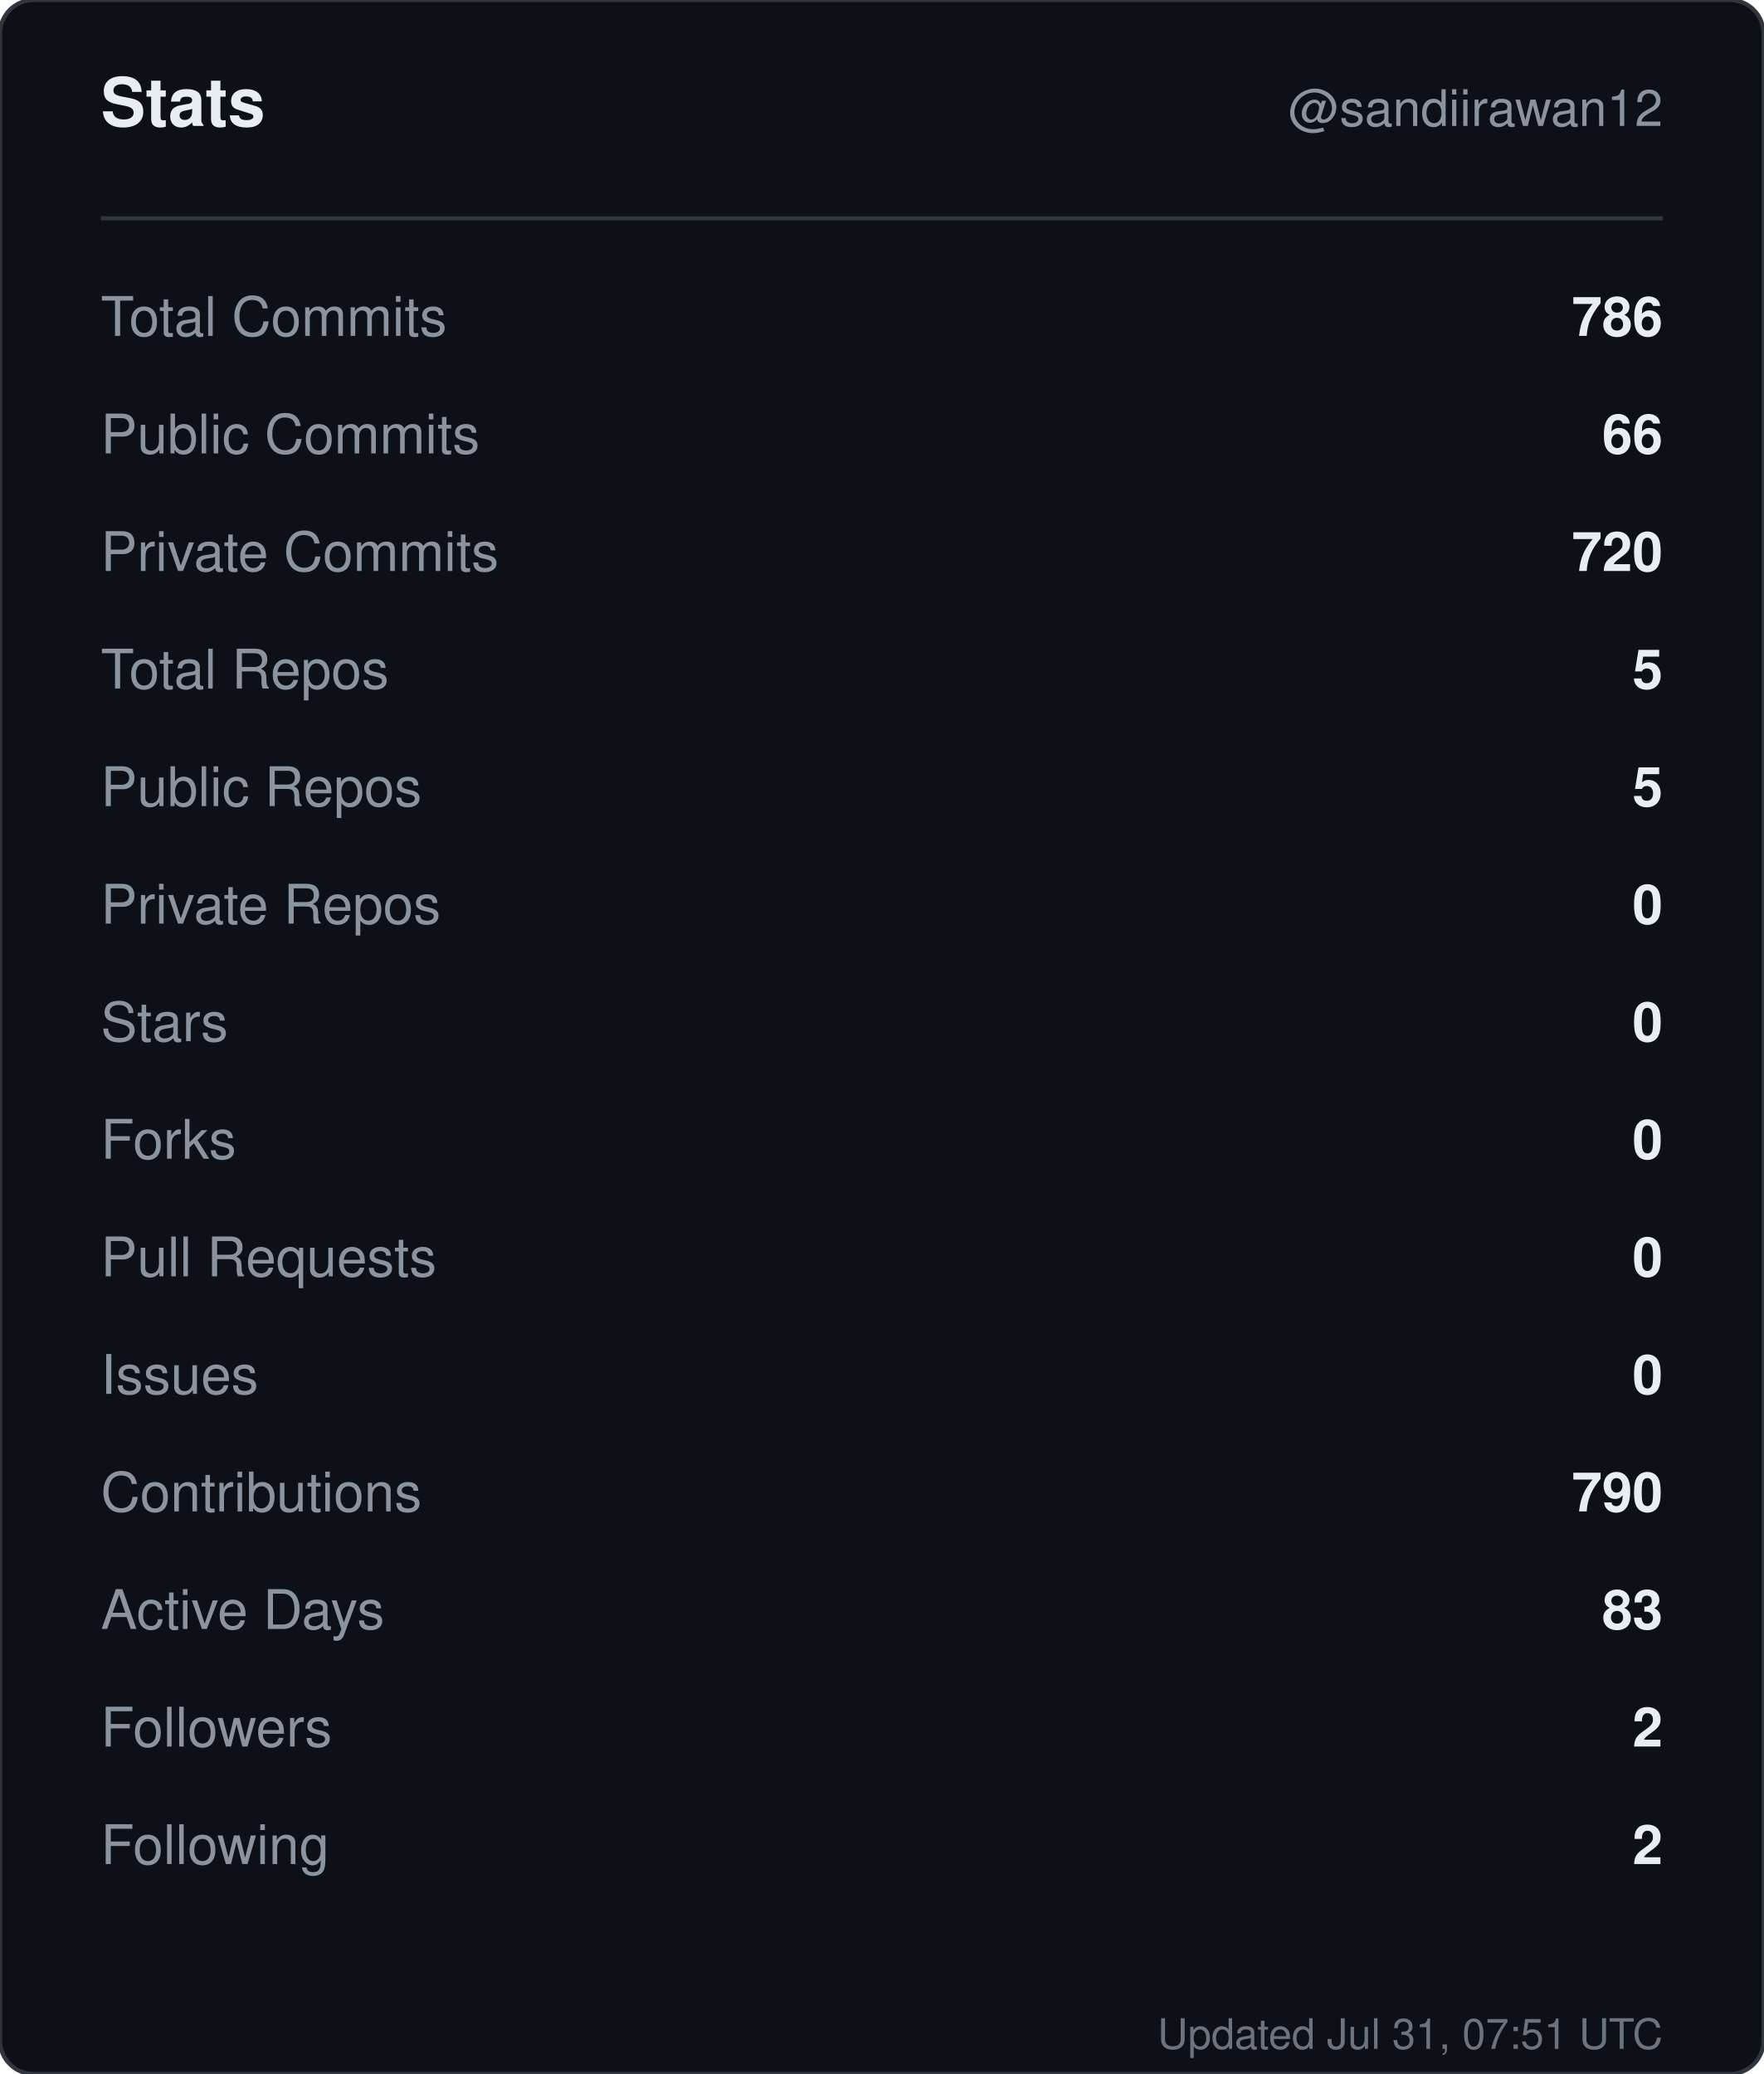
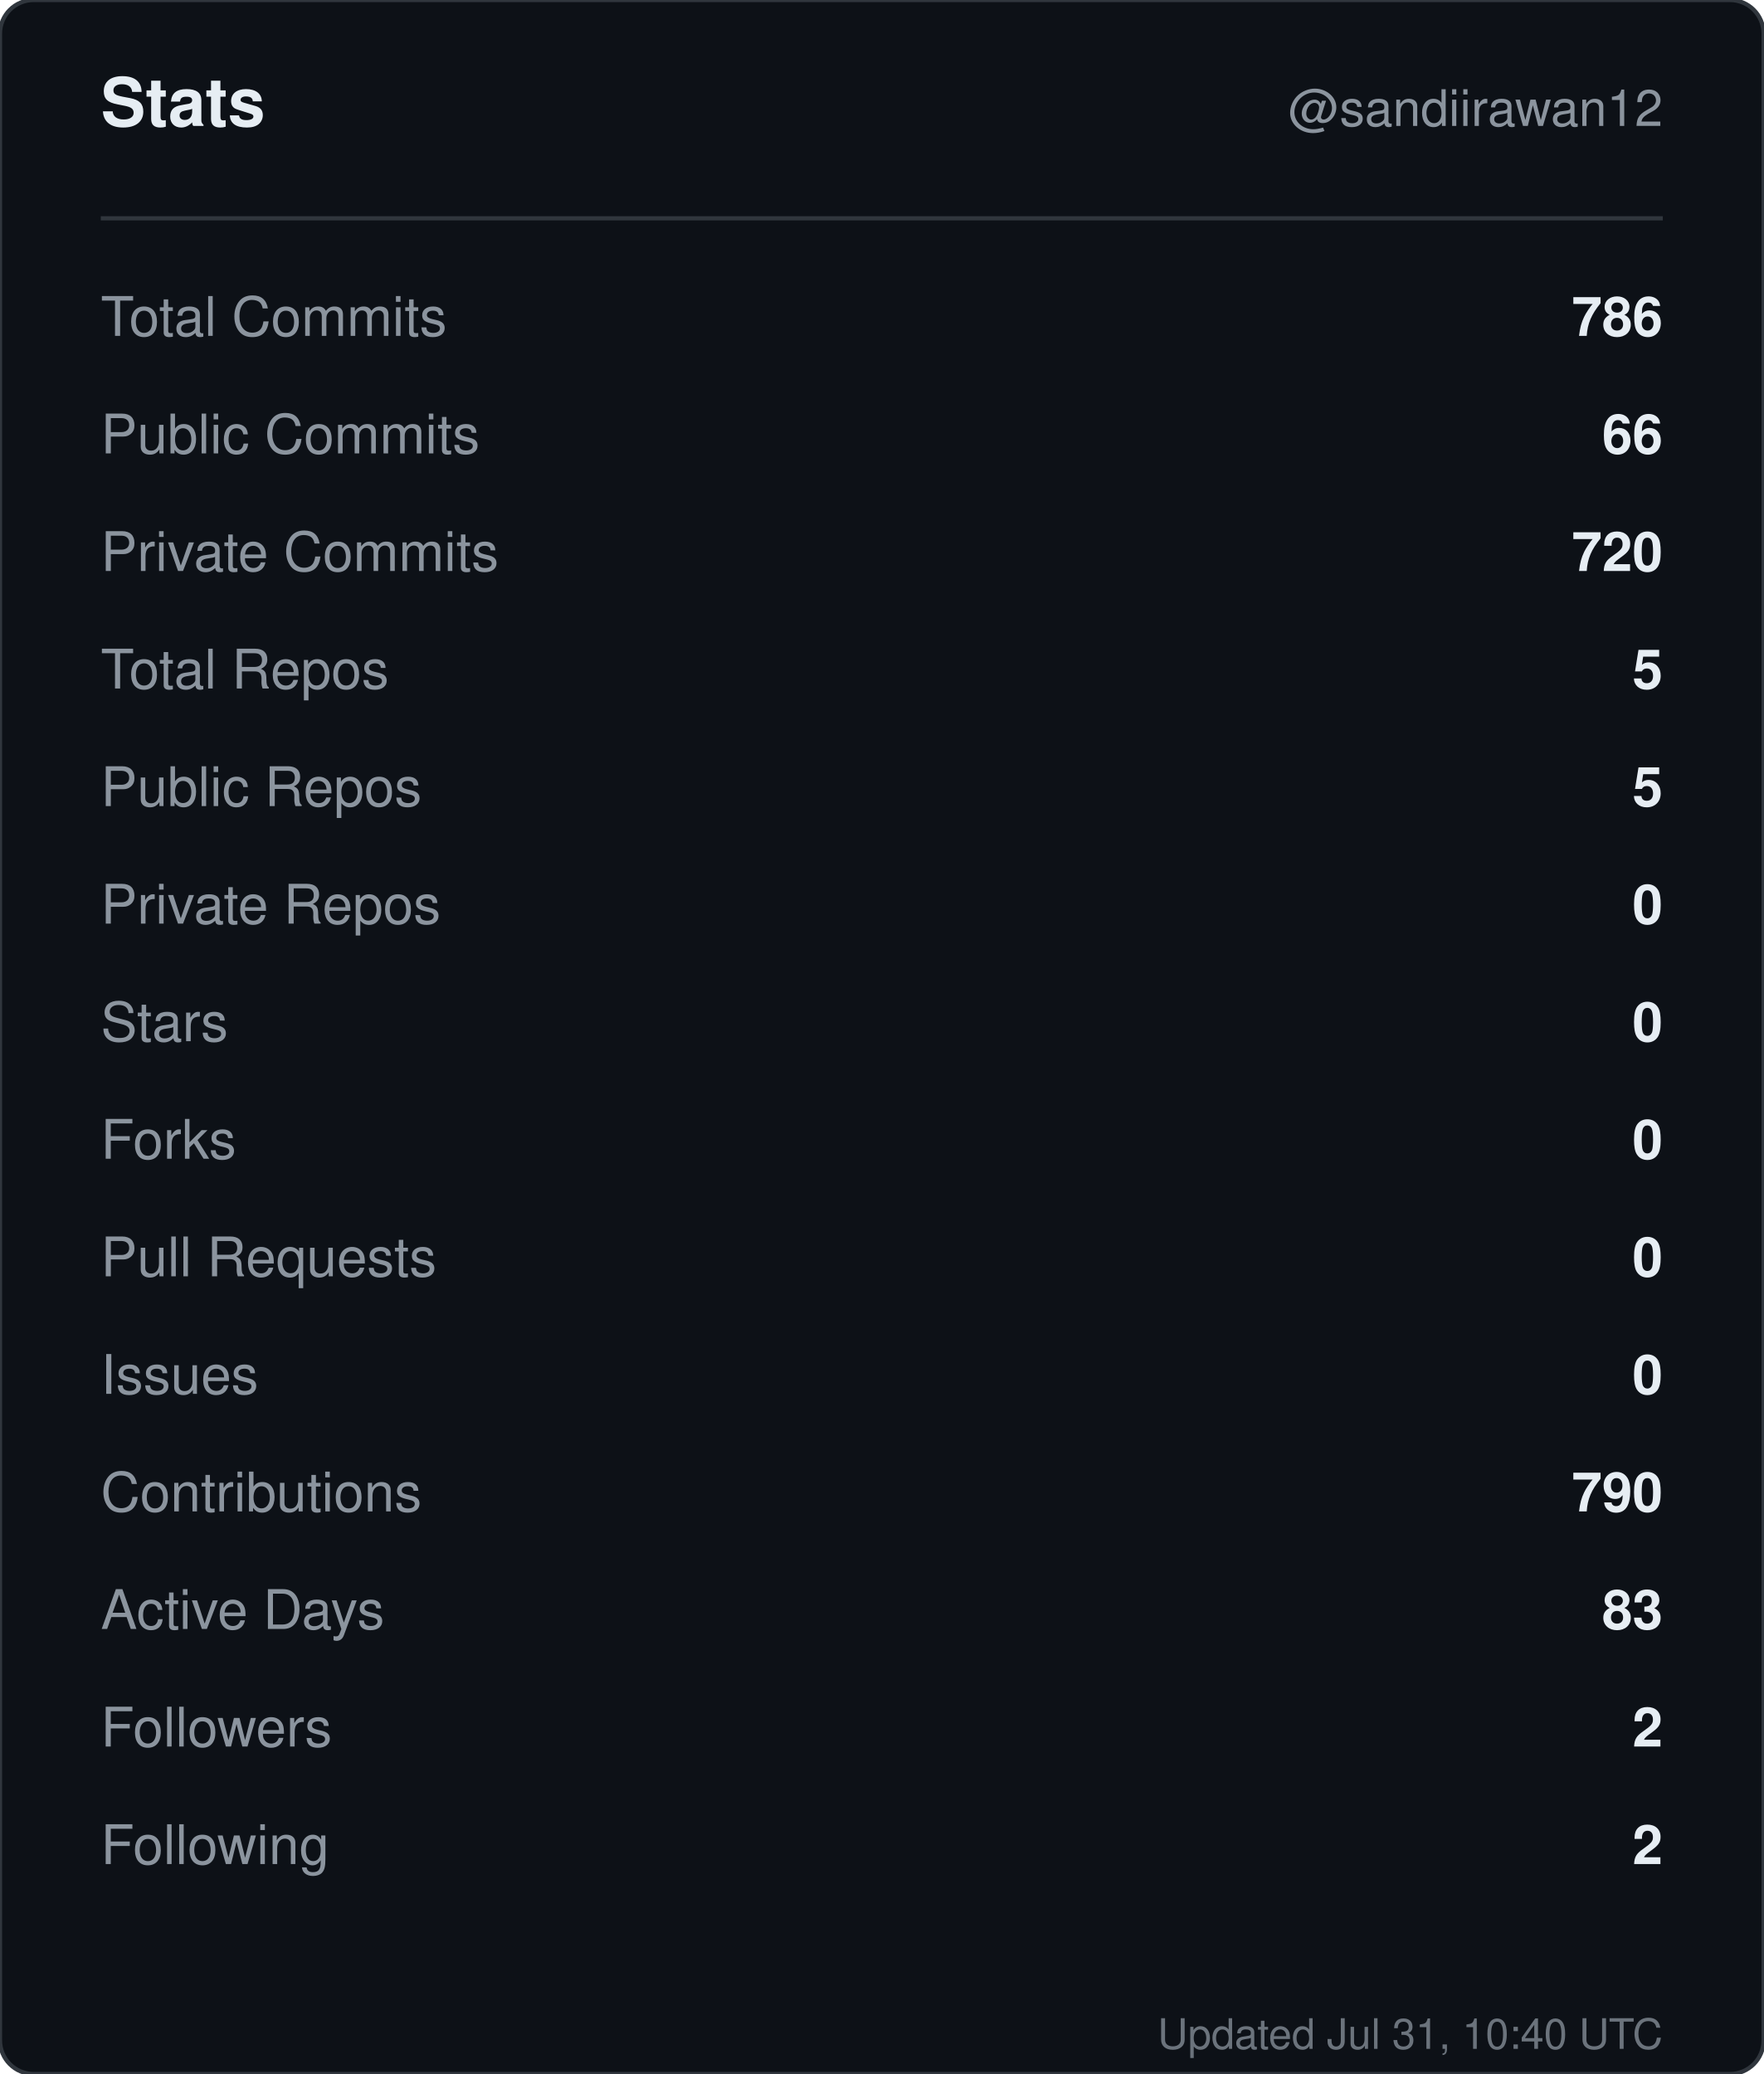
<svg xmlns="http://www.w3.org/2000/svg" width="420" height="494" viewBox="0 0 420 494" role="img" aria-label="Stats for sandiirawan12">
  <rect width="420" height="494" rx="8" fill="#0d1117" stroke="#30363d" />
  <g font-family="-apple-system, BlinkMacSystemFont, Segoe UI, Helvetica, Arial, sans-serif">
    <text x="24" y="30" fill="#e6edf3" font-size="16" font-weight="700">Stats</text>
    <text x="396" y="30" fill="#8b949e" font-size="12" text-anchor="end">@sandiirawan12</text>
    <line x1="24" y1="52" x2="396" y2="52" stroke="#30363d" />
    <text x="24" y="80" fill="#8b949e" font-size="13">Total Commits</text>
    <text x="396" y="80" fill="#e6edf3" font-size="13" font-weight="600" text-anchor="end">786</text>
    <text x="24" y="108" fill="#8b949e" font-size="13">Public Commits</text>
    <text x="396" y="108" fill="#e6edf3" font-size="13" font-weight="600" text-anchor="end">66</text>
    <text x="24" y="136" fill="#8b949e" font-size="13">Private Commits</text>
    <text x="396" y="136" fill="#e6edf3" font-size="13" font-weight="600" text-anchor="end">720</text>
    <text x="24" y="164" fill="#8b949e" font-size="13">Total Repos</text>
    <text x="396" y="164" fill="#e6edf3" font-size="13" font-weight="600" text-anchor="end">5</text>
    <text x="24" y="192" fill="#8b949e" font-size="13">Public Repos</text>
    <text x="396" y="192" fill="#e6edf3" font-size="13" font-weight="600" text-anchor="end">5</text>
    <text x="24" y="220" fill="#8b949e" font-size="13">Private Repos</text>
    <text x="396" y="220" fill="#e6edf3" font-size="13" font-weight="600" text-anchor="end">0</text>
    <text x="24" y="248" fill="#8b949e" font-size="13">Stars</text>
    <text x="396" y="248" fill="#e6edf3" font-size="13" font-weight="600" text-anchor="end">0</text>
    <text x="24" y="276" fill="#8b949e" font-size="13">Forks</text>
    <text x="396" y="276" fill="#e6edf3" font-size="13" font-weight="600" text-anchor="end">0</text>
    <text x="24" y="304" fill="#8b949e" font-size="13">Pull Requests</text>
    <text x="396" y="304" fill="#e6edf3" font-size="13" font-weight="600" text-anchor="end">0</text>
    <text x="24" y="332" fill="#8b949e" font-size="13">Issues</text>
    <text x="396" y="332" fill="#e6edf3" font-size="13" font-weight="600" text-anchor="end">0</text>
    <text x="24" y="360" fill="#8b949e" font-size="13">Contributions</text>
    <text x="396" y="360" fill="#e6edf3" font-size="13" font-weight="600" text-anchor="end">790</text>
    <text x="24" y="388" fill="#8b949e" font-size="13">Active Days</text>
    <text x="396" y="388" fill="#e6edf3" font-size="13" font-weight="600" text-anchor="end">83</text>
    <text x="24" y="416" fill="#8b949e" font-size="13">Followers</text>
    <text x="396" y="416" fill="#e6edf3" font-size="13" font-weight="600" text-anchor="end">2</text>
    <text x="24" y="444" fill="#8b949e" font-size="13">Following</text>
    <text x="396" y="444" fill="#e6edf3" font-size="13" font-weight="600" text-anchor="end">2</text>
-     <text x="396" y="488" fill="#8b949e" font-size="10" text-anchor="end" opacity="0.75">Updated Jul 31, 07:51 UTC</text>
+     <text x="396" y="488" fill="#8b949e" font-size="10" text-anchor="end" opacity="0.75">Updated Jul 31, 10:40 UTC</text>
  </g>
</svg>
